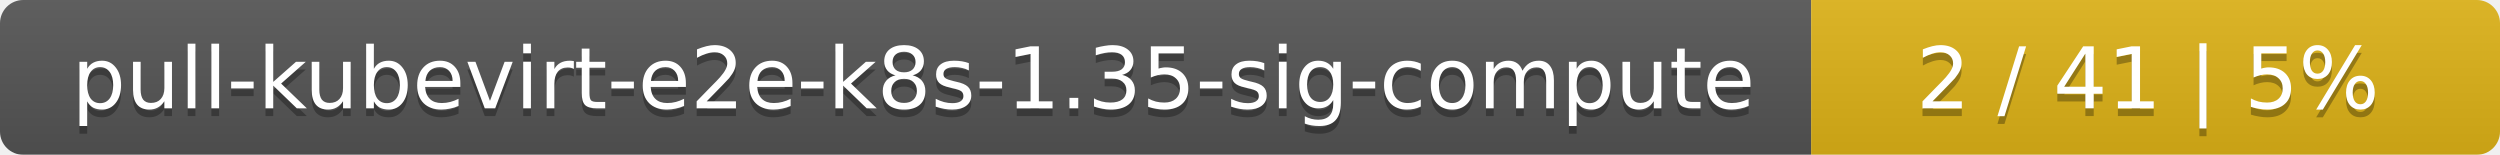
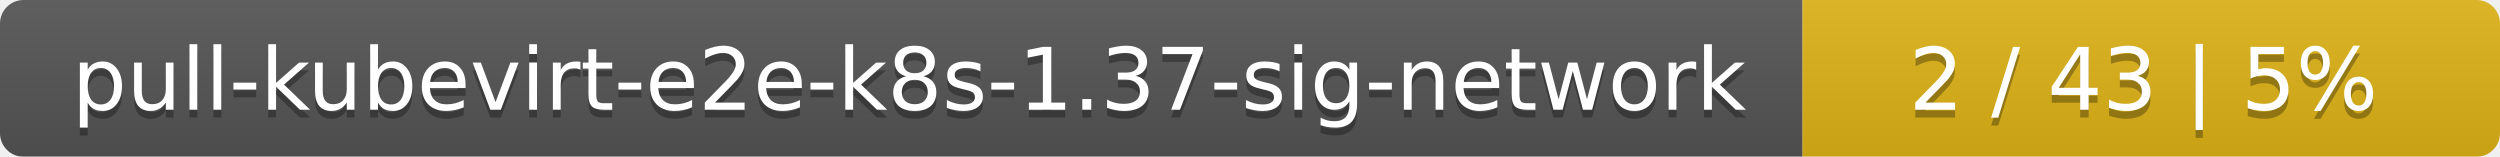
- <svg xmlns="http://www.w3.org/2000/svg" width="323" height="20">
+ <svg xmlns="http://www.w3.org/2000/svg" width="319" height="20">
  <linearGradient id="smooth" x2="0" y2="100%">
    <stop offset="0" stop-color="#bbb" stop-opacity=".1" />
    <stop offset="1" stop-opacity=".1" />
  </linearGradient>
  <mask id="round">
-     <rect width="323" height="20" rx="3" fill="#fff" />
+     <rect width="319" height="20" rx="3" fill="#fff" />
  </mask>
  <g mask="url(#round)">
-     <rect width="234" height="20" fill="#555" />
-     <rect x="234" width="89" height="20" fill="#dfb317" />
-     <rect width="323" height="20" fill="url(#smooth)" />
+     <rect width="230" height="20" fill="#555" />
+     <rect x="230" width="89" height="20" fill="#dfb317" />
+     <rect width="319" height="20" fill="url(#smooth)" />
  </g>
  <g fill="#fff" text-anchor="middle" font-family="DejaVu Sans,Verdana,Geneva,sans-serif" font-size="11">
-     <text x="118" y="15" fill="#010101" fill-opacity=".3">pull-kubevirt-e2e-k8s-1.35-sig-compute</text>
-     <text x="118" y="14">pull-kubevirt-e2e-k8s-1.35-sig-compute</text>
-     <text x="277.5" y="15" fill="#010101" fill-opacity=".3">2 / 41    |    5%</text>
-     <text x="277.5" y="14">2 / 41    |    5%</text>
+     <text x="116" y="15" fill="#010101" fill-opacity=".3">pull-kubevirt-e2e-k8s-1.37-sig-network</text>
+     <text x="116" y="14">pull-kubevirt-e2e-k8s-1.37-sig-network</text>
+     <text x="273.5" y="15" fill="#010101" fill-opacity=".3">2 / 43    |    5%</text>
+     <text x="273.5" y="14">2 / 43    |    5%</text>
  </g>
</svg>
